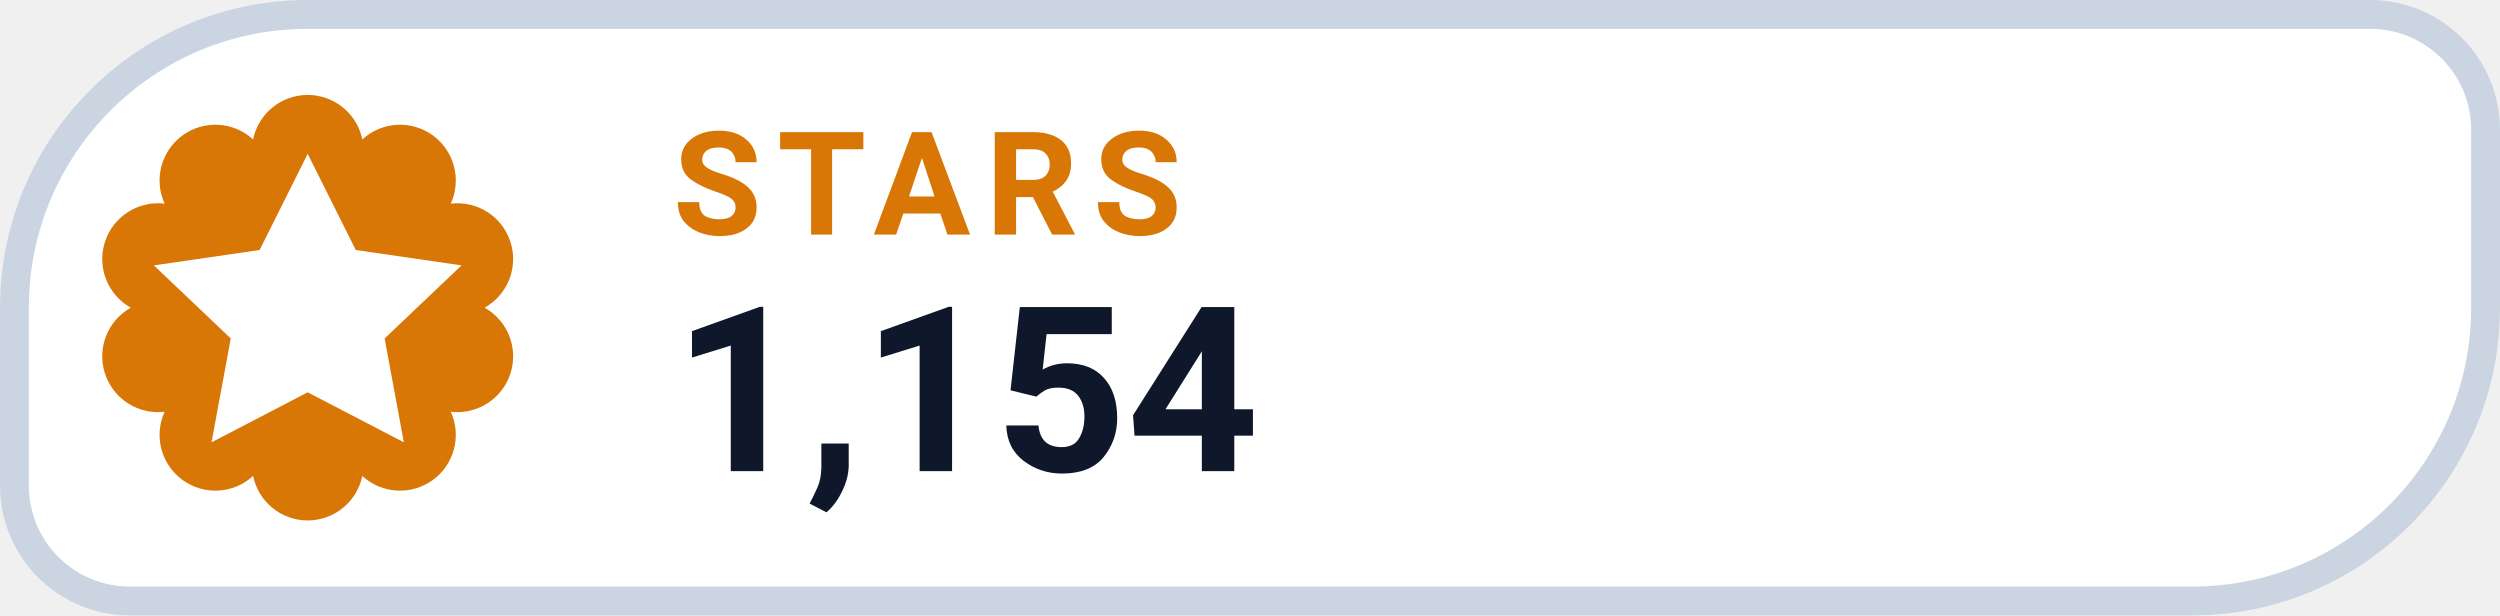
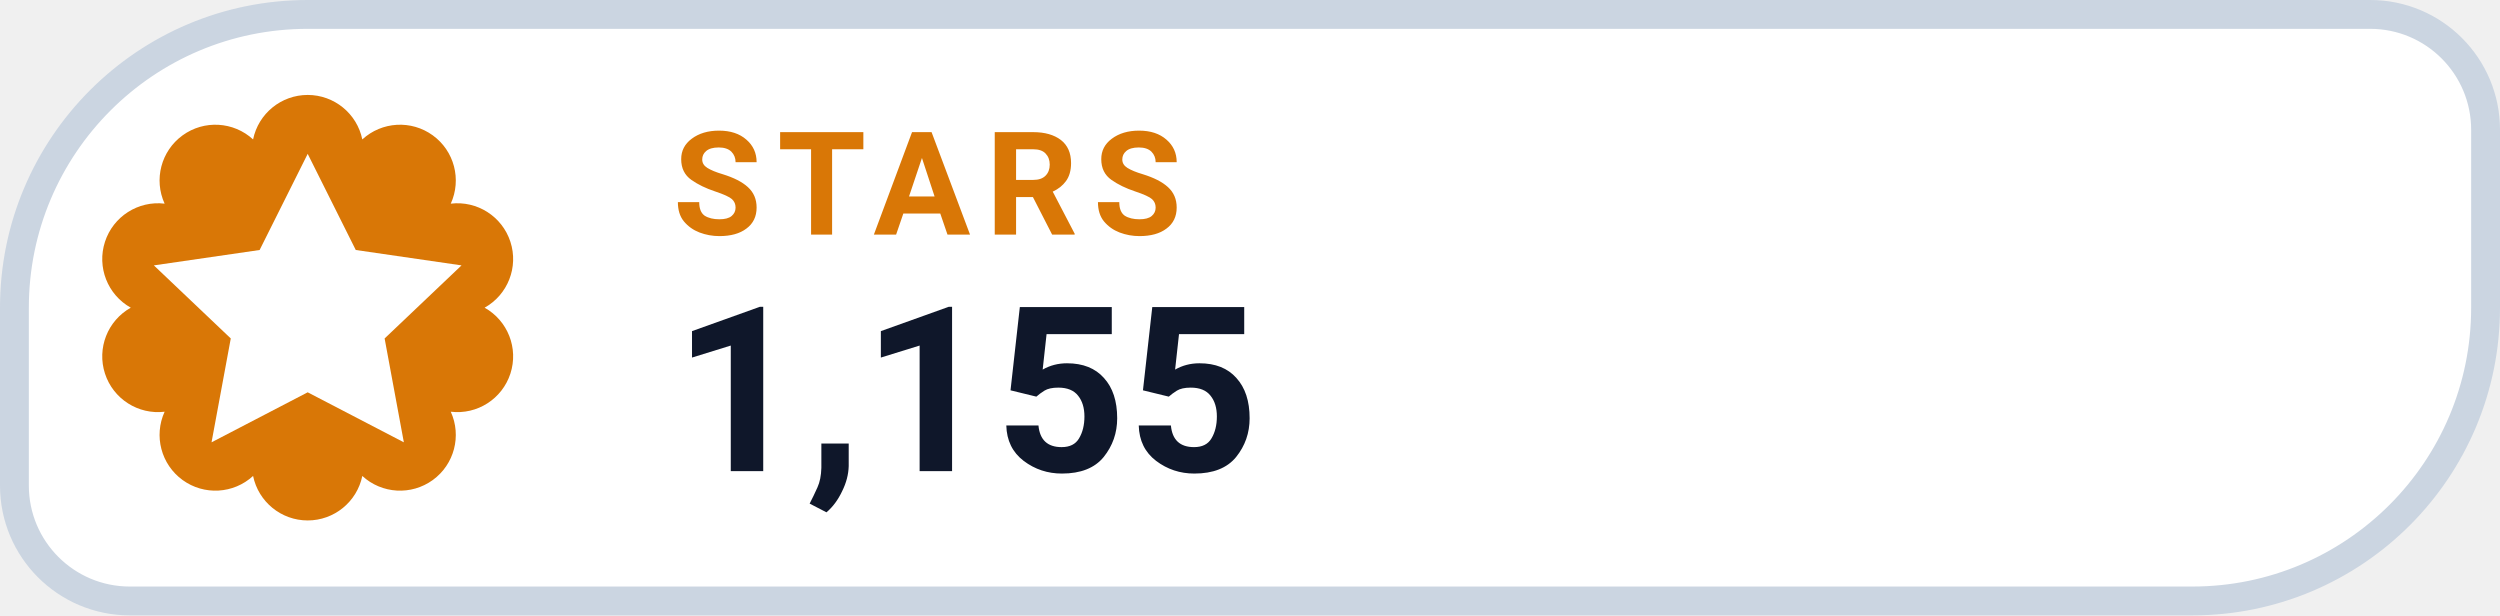
- <svg xmlns="http://www.w3.org/2000/svg" width="130" height="32" viewBox="0 0 130 32" role="img" aria-label="STARS 1,154">
+ <svg xmlns="http://www.w3.org/2000/svg" width="130" height="32" viewBox="0 0 130 32" role="img" aria-label="STARS 1,155">
  <path d="M 16.00 0.75 H 123.25 A 6.00 6.00 0 0 1 129.25 6.75 V 16.00 A 15.25 15.25 0 0 1 114.00 31.25 H 6.75 A 6.00 6.00 0 0 1 0.75 25.25 V 16.00 A 15.25 15.25 0 0 1 16.00 0.75 Z" fill="#FFFFFF" stroke="#CBD5E1" stroke-width="1.5" />
  <path d="M 13.16 7.25 A 2.90 2.90 0 0 1 18.84 7.25 A 2.90 2.90 0 0 1 23.44 10.59 A 2.90 2.90 0 0 1 25.20 16.00 A 2.90 2.90 0 0 1 23.44 21.41 A 2.90 2.90 0 0 1 18.84 24.75 A 2.90 2.90 0 0 1 13.16 24.75 A 2.90 2.90 0 0 1 8.56 21.41 A 2.90 2.90 0 0 1 6.80 16.00 A 2.90 2.90 0 0 1 8.56 10.59 A 2.90 2.90 0 0 1 13.16 7.25 Z" fill="#D97706" />
  <g transform="translate(16 16)" style="color:#FFFFFF;">
    <path d="M0 -8 l2.5 5 5.5 .8 -4 3.8 1 5.4 -5 -2.6 -5 2.6 1 -5.4 -4 -3.8 5.5 -.8 Z" fill="currentColor" />
  </g>
  <text x="35" y="12.2" fill="#D97706" font-family="-apple-system,BlinkMacSystemFont,'Segoe UI',Roboto,Helvetica,Arial,sans-serif" font-size="7.5" font-weight="700" letter-spacing=".8">STARS</text>
-   <text x="35" y="24.5" fill="#0F172A" font-family="-apple-system,BlinkMacSystemFont,'Segoe UI',Roboto,Helvetica,Arial,sans-serif" font-size="12" font-weight="750">1,154</text>
+   <text x="35" y="24.5" fill="#0F172A" font-family="-apple-system,BlinkMacSystemFont,'Segoe UI',Roboto,Helvetica,Arial,sans-serif" font-size="12" font-weight="750">1,155</text>
</svg>
